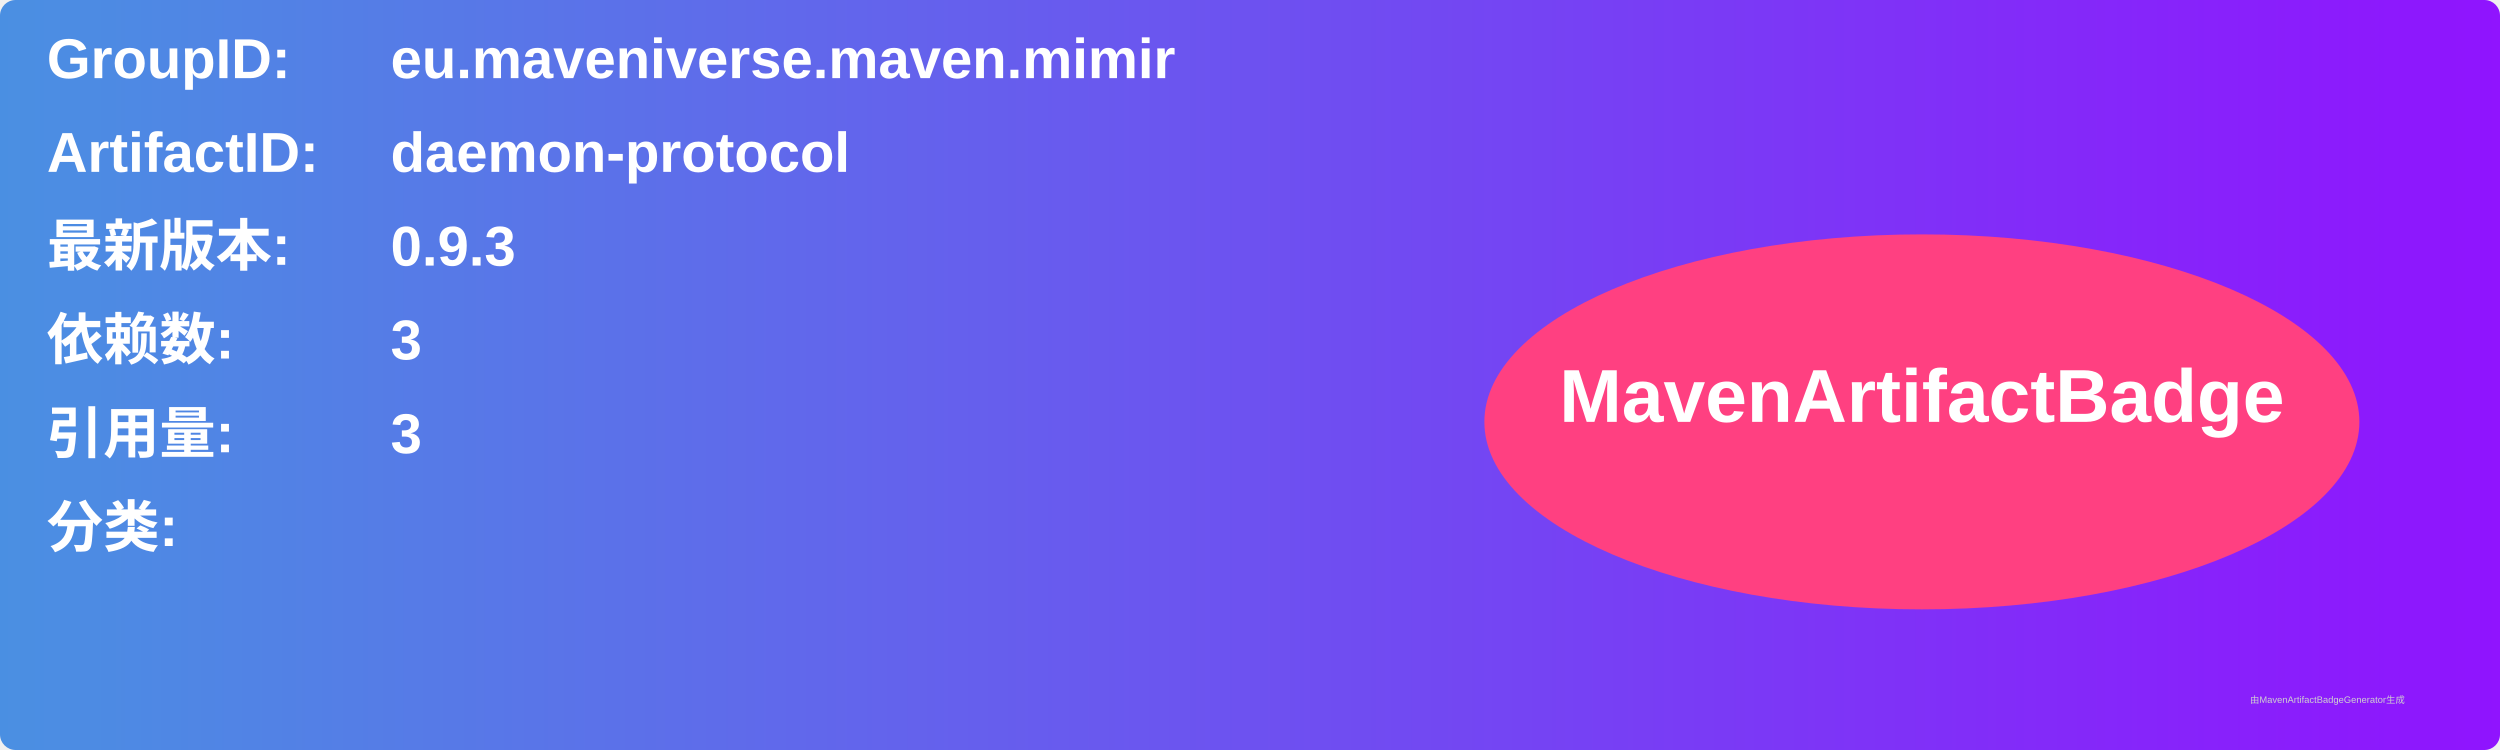
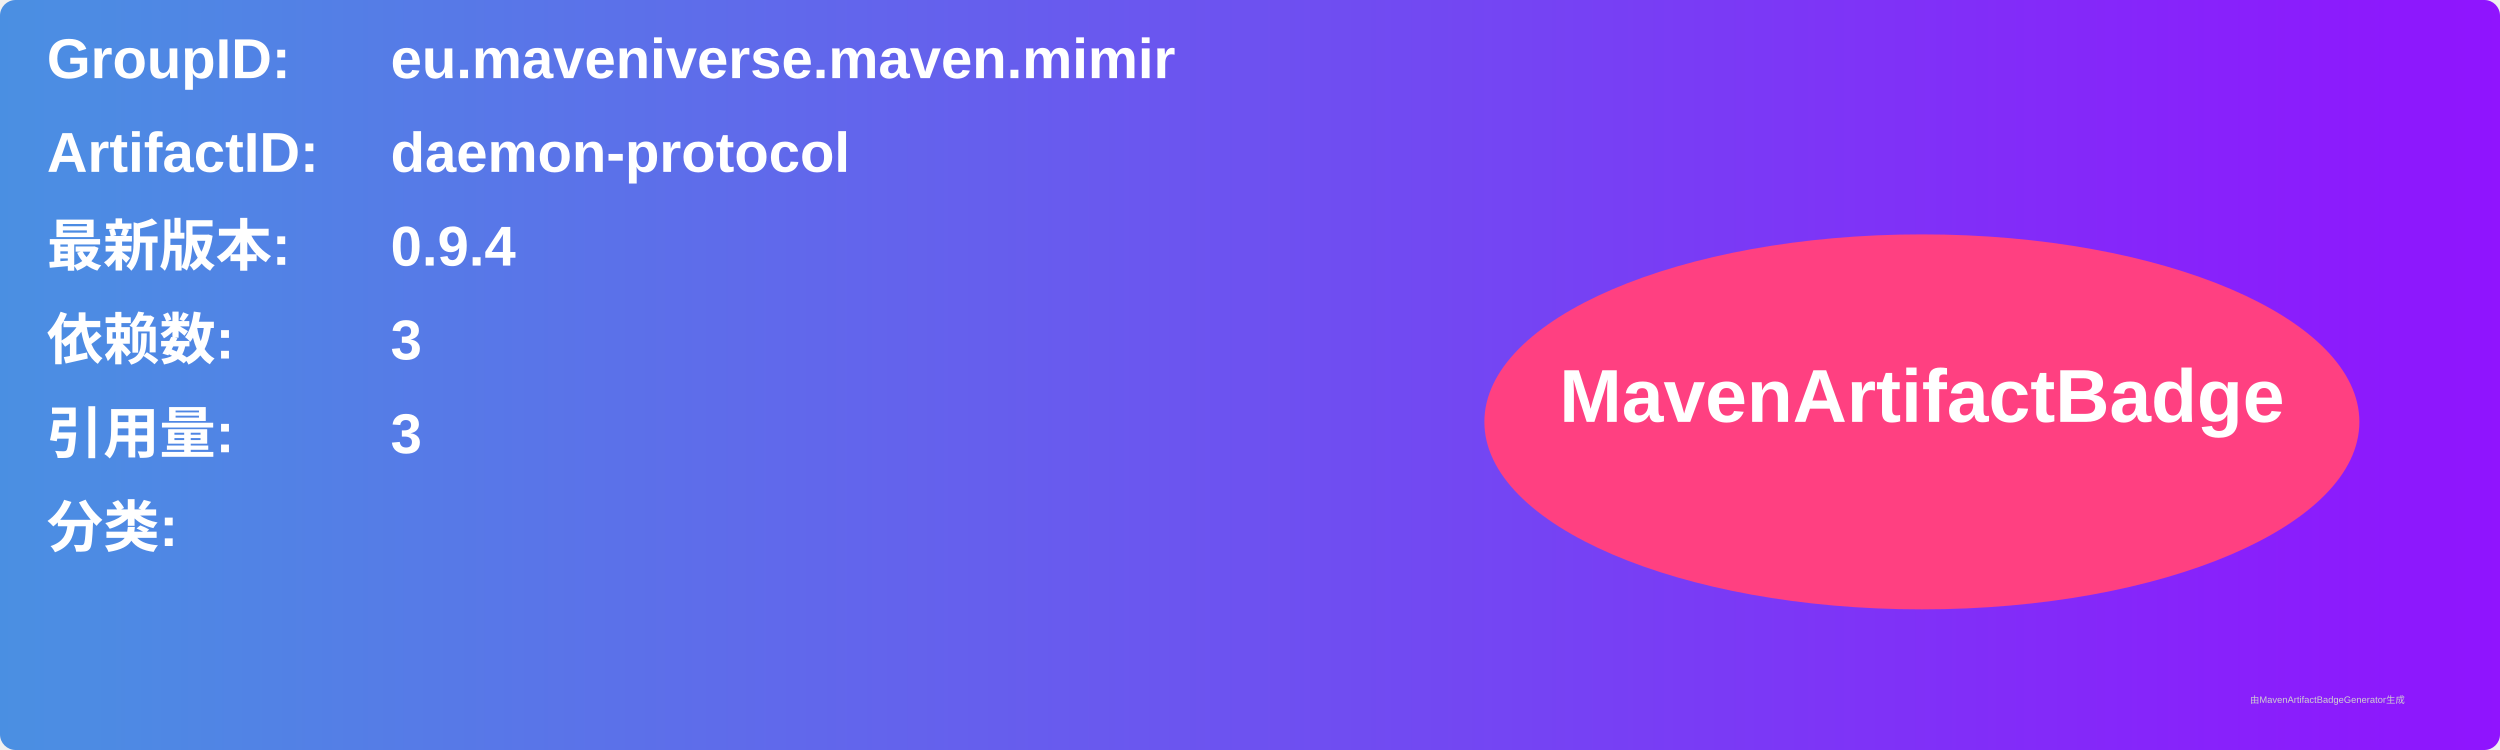
<svg xmlns="http://www.w3.org/2000/svg" width="800" height="240" viewBox="0 0 800 240">
  <linearGradient id="grad" x1="0%" y1="0%" x2="100%" y2="0%">
    <stop offset="0%" stop-color="#4a90e2" />
    <stop offset="100%" stop-color="#9013fe" />
  </linearGradient>
  <rect width="100%" height="100%" rx="5" ry="5" fill="url(#grad)" />
  <g transform="translate(15, 15)">
    <text x="0" y="10" font-family="Arial" font-size="18" fill="white" font-weight="bold" width="260">GroupID:</text>
    <text x="110" y="10" font-family="Arial" font-size="18" fill="white" font-weight="bold" width="460">eu.maveniverse.maven.mimir</text>
    <text x="0" y="40" font-family="Arial" font-size="18" fill="white" font-weight="bold" width="260">ArtifactID:</text>
    <text x="110" y="40" font-family="Arial" font-size="18" fill="white" font-weight="bold" width="460">daemon-protocol</text>
    <text x="0" y="70" font-family="Arial" font-size="18" fill="white" font-weight="bold">最新版本:</text>
    <text x="110" y="70" font-family="Arial" font-size="18" fill="white" font-weight="bold">
-       <tspan font-weight="bold">0.9.3</tspan>
+       <tspan font-weight="bold">0.9.4</tspan>
    </text>
    <text x="0" y="100" font-family="Arial" font-size="18" fill="white" font-weight="bold">依赖数: </text>
    <text x="110" y="100" font-family="Arial" font-size="18" fill="white">
      <tspan font-weight="bold">3</tspan>
    </text>
    <text x="0" y="130" font-family="Arial" font-size="18" fill="white" font-weight="bold">引用量: </text>
    <text x="110" y="130" font-family="Arial" font-size="18" fill="white">
      <tspan font-weight="bold">3</tspan>
    </text>
    <text x="0" y="160" font-family="Arial" font-size="18" fill="white" font-weight="bold">分类:</text>
    <text x="10" y="190" font-family="Arial" font-size="10" fill="white">
      <tspan font-weight="bold" />
    </text>
    <ellipse cx="600" cy="120" rx="140" ry="60" fill="#ff4081" />
    <text x="600" y="120" text-anchor="middle" font-family="Arial" font-size="24" fill="white" font-weight="bold">MavenArtifactBadge</text>
  </g>
  <text x="720" y="225" font-family="Arial" font-size="3" fill="#d0d0d0">由MavenArtifactBadgeGenerator生成</text>
</svg>
